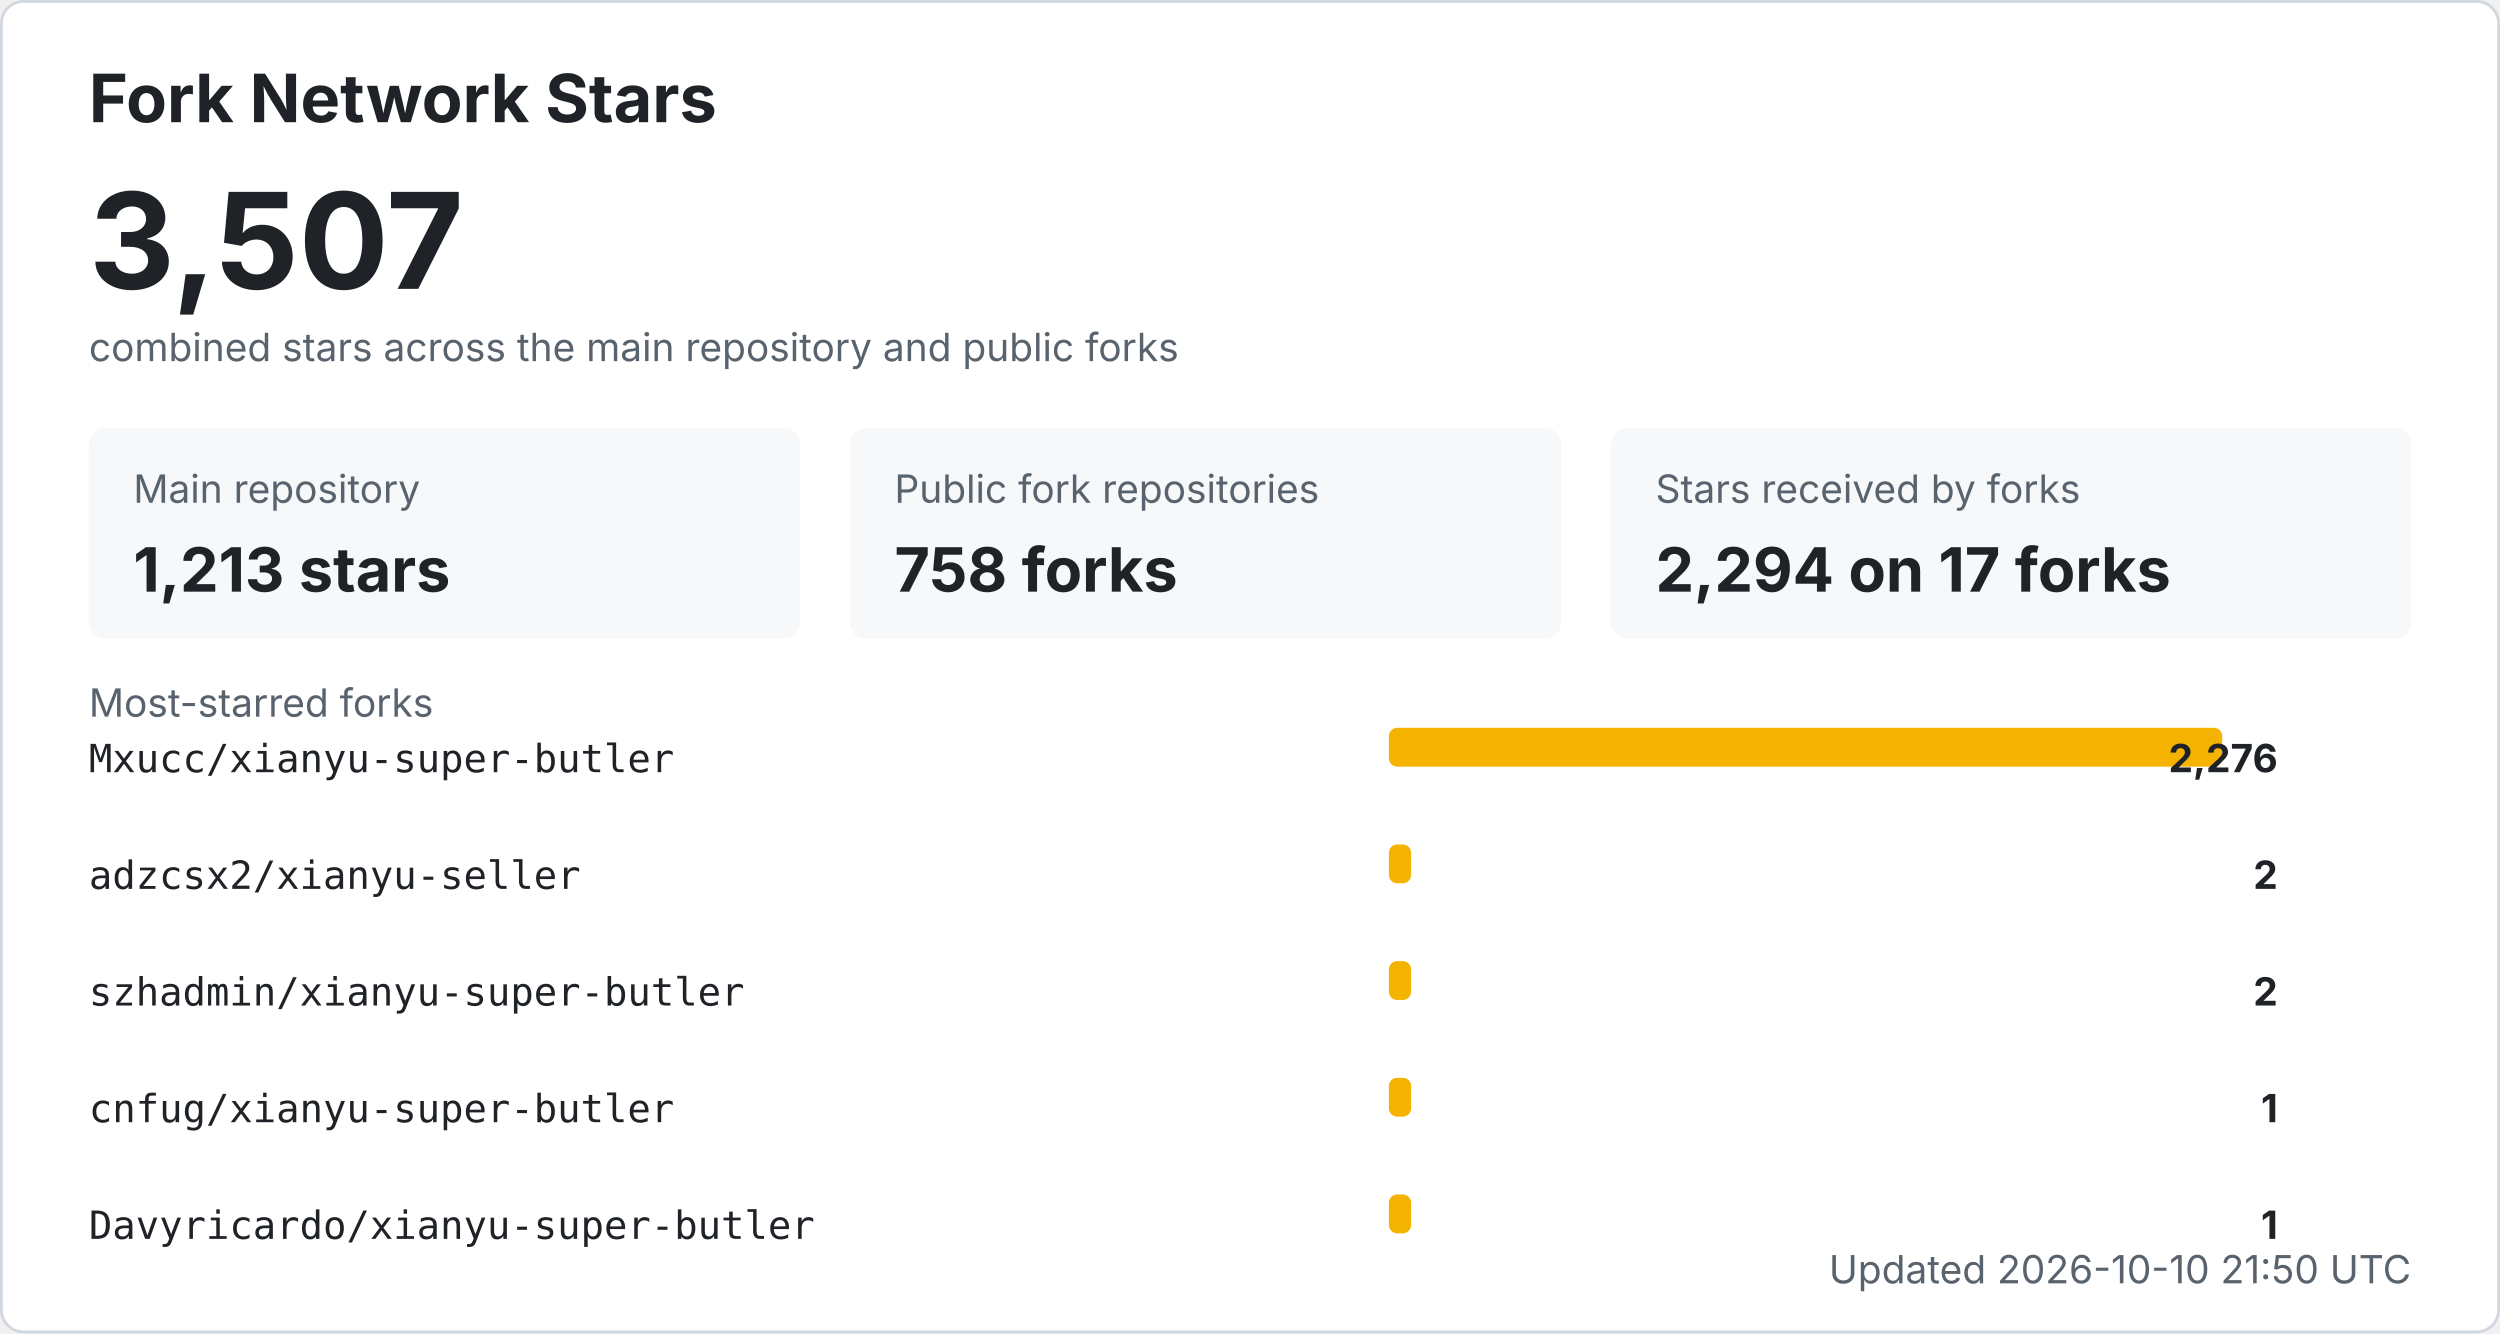
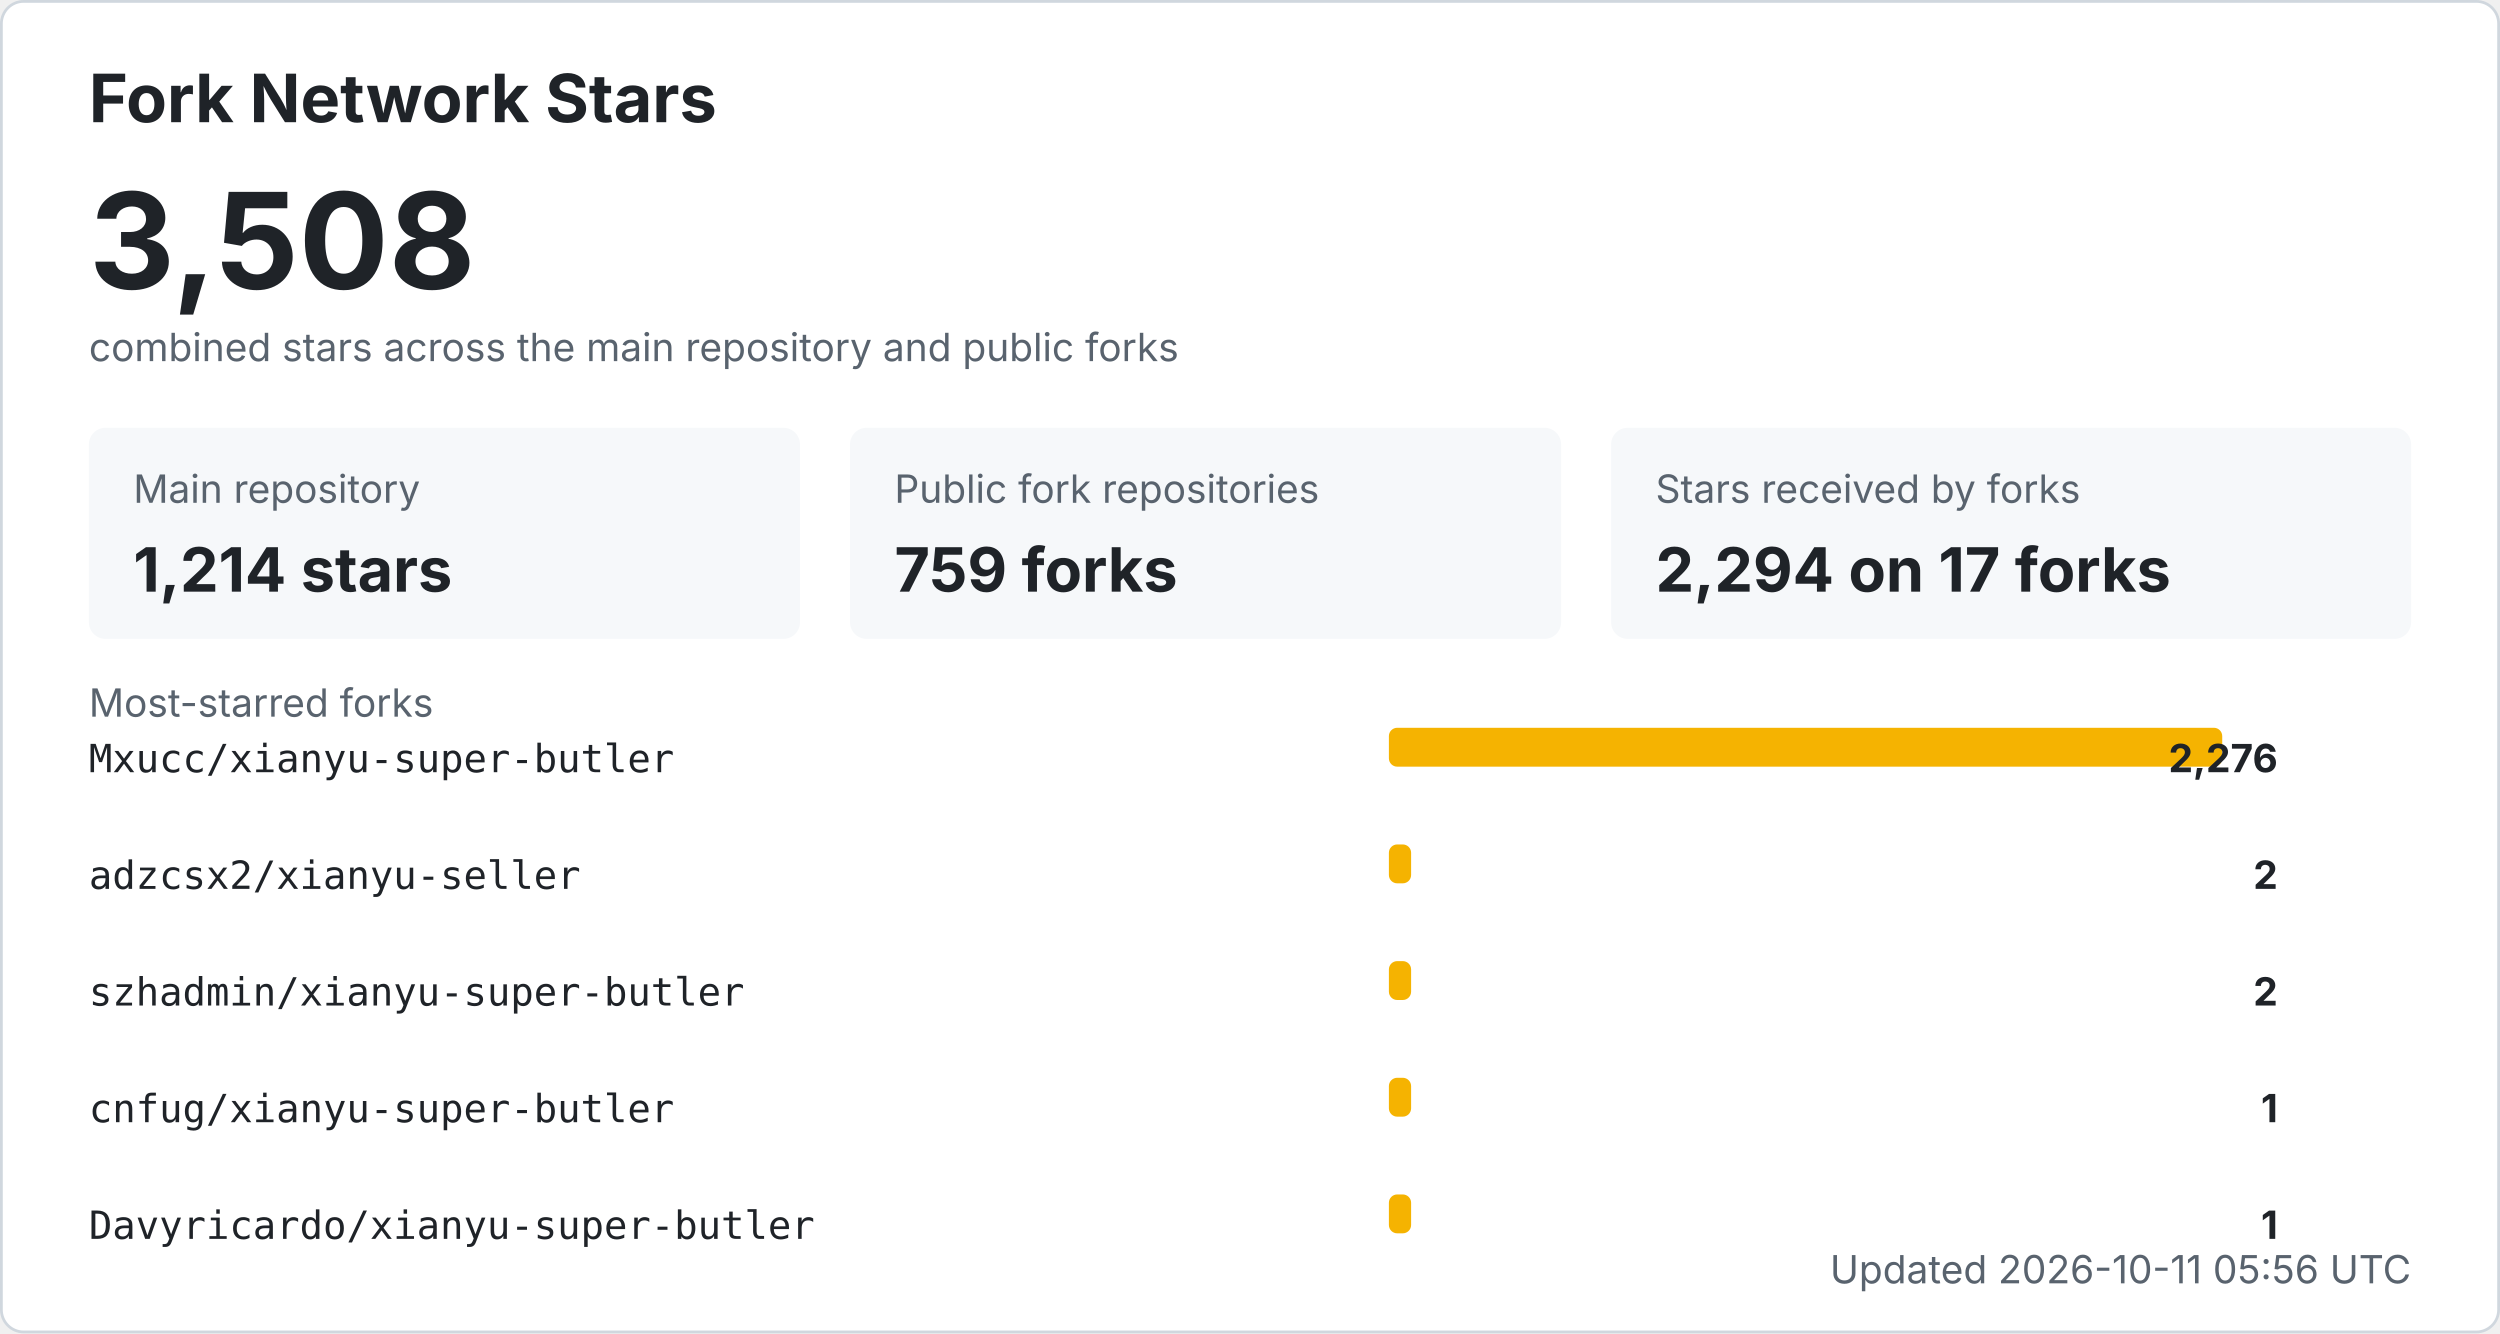
<svg xmlns="http://www.w3.org/2000/svg" width="900" height="480" viewBox="0 0 900 480" role="img" aria-labelledby="title desc">
  <style>
    .bg { fill: #ffffff; stroke: #d0d7de; }
    .title { fill: #1f2328; font: 700 24px -apple-system, BlinkMacSystemFont, "Segoe UI", sans-serif; }
    .total { fill: #1f2328; font: 700 48px -apple-system, BlinkMacSystemFont, "Segoe UI", sans-serif; }
    .label { fill: #59636e; font: 14px -apple-system, BlinkMacSystemFont, "Segoe UI", sans-serif; }
    .metric { fill: #1f2328; font: 700 22px -apple-system, BlinkMacSystemFont, "Segoe UI", sans-serif; }
    .repo { fill: #1f2328; font: 14px ui-monospace, SFMono-Regular, Consolas, monospace; }
    .count { fill: #1f2328; font: 700 14px -apple-system, BlinkMacSystemFont, "Segoe UI", sans-serif; }
    .muted { fill: #59636e; font: 14px -apple-system, BlinkMacSystemFont, "Segoe UI", sans-serif; }
    .card { fill: #f6f8fa; }
    .bar { fill: #f5b301; }
    @media (prefers-color-scheme: dark) {
      .bg { fill: #0d1117; stroke: #30363d; }
      .title, .total, .metric, .repo, .count { fill: #f0f6fc; }
      .label, .muted { fill: #8b949e; }
      .card { fill: #161b22; }
    }
  </style>
  <rect x="0.5" y="0.5" width="899" height="479" rx="8" class="bg" />
  <text x="32" y="44" class="title">Fork Network Stars</text>
-   <text x="32" y="104" class="total">3,507</text>
+   <text x="32" y="104" class="total">3,508</text>
  <text x="32" y="130" class="label">combined stars across the main repository and public forks</text>
  <rect x="32" y="154" width="256" height="76" rx="6" class="card" />
  <text x="48" y="181" class="label">Main repository</text>
-   <text x="48" y="213" class="metric">1,213 stars</text>
+   <text x="48" y="213" class="metric">1,214 stars</text>
  <rect x="306" y="154" width="256" height="76" rx="6" class="card" />
  <text x="322" y="181" class="label">Public fork repositories</text>
-   <text x="322" y="213" class="metric">758 forks</text>
+   <text x="322" y="213" class="metric">759 forks</text>
  <rect x="580" y="154" width="288" height="76" rx="6" class="card" />
  <text x="596" y="181" class="label">Stars received by forks</text>
  <text x="596" y="213" class="metric">2,294 on 17 forks</text>
  <text x="32" y="258" class="label">Most-starred forks</text>
  <text x="32" y="278" class="repo">Mxucc/xianyu-super-butler</text>
  <rect x="500" y="262" width="300" height="14" rx="3" class="bar" />
  <text x="820" y="278" text-anchor="end" class="count">2,276</text>
  <text x="32" y="320" class="repo">adzcsx2/xianyu-seller</text>
  <rect x="500" y="304" width="8" height="14" rx="3" class="bar" />
  <text x="820" y="320" text-anchor="end" class="count">2</text>
  <text x="32" y="362" class="repo">szhadmin/xianyu-super-butler</text>
  <rect x="500" y="346" width="8" height="14" rx="3" class="bar" />
  <text x="820" y="362" text-anchor="end" class="count">2</text>
  <text x="32" y="404" class="repo">cnfug/xianyu-super-butler</text>
  <rect x="500" y="388" width="8" height="14" rx="3" class="bar" />
  <text x="820" y="404" text-anchor="end" class="count">1</text>
  <text x="32" y="446" class="repo">Davyricardo/xianyu-super-butler</text>
  <rect x="500" y="430" width="8" height="14" rx="3" class="bar" />
  <text x="820" y="446" text-anchor="end" class="count">1</text>
-   <text x="868" y="462" text-anchor="end" class="label">Updated 2026-10-10 21:50 UTC</text>
+   <text x="868" y="462" text-anchor="end" class="label">Updated 2026-10-11 05:56 UTC</text>
</svg>
